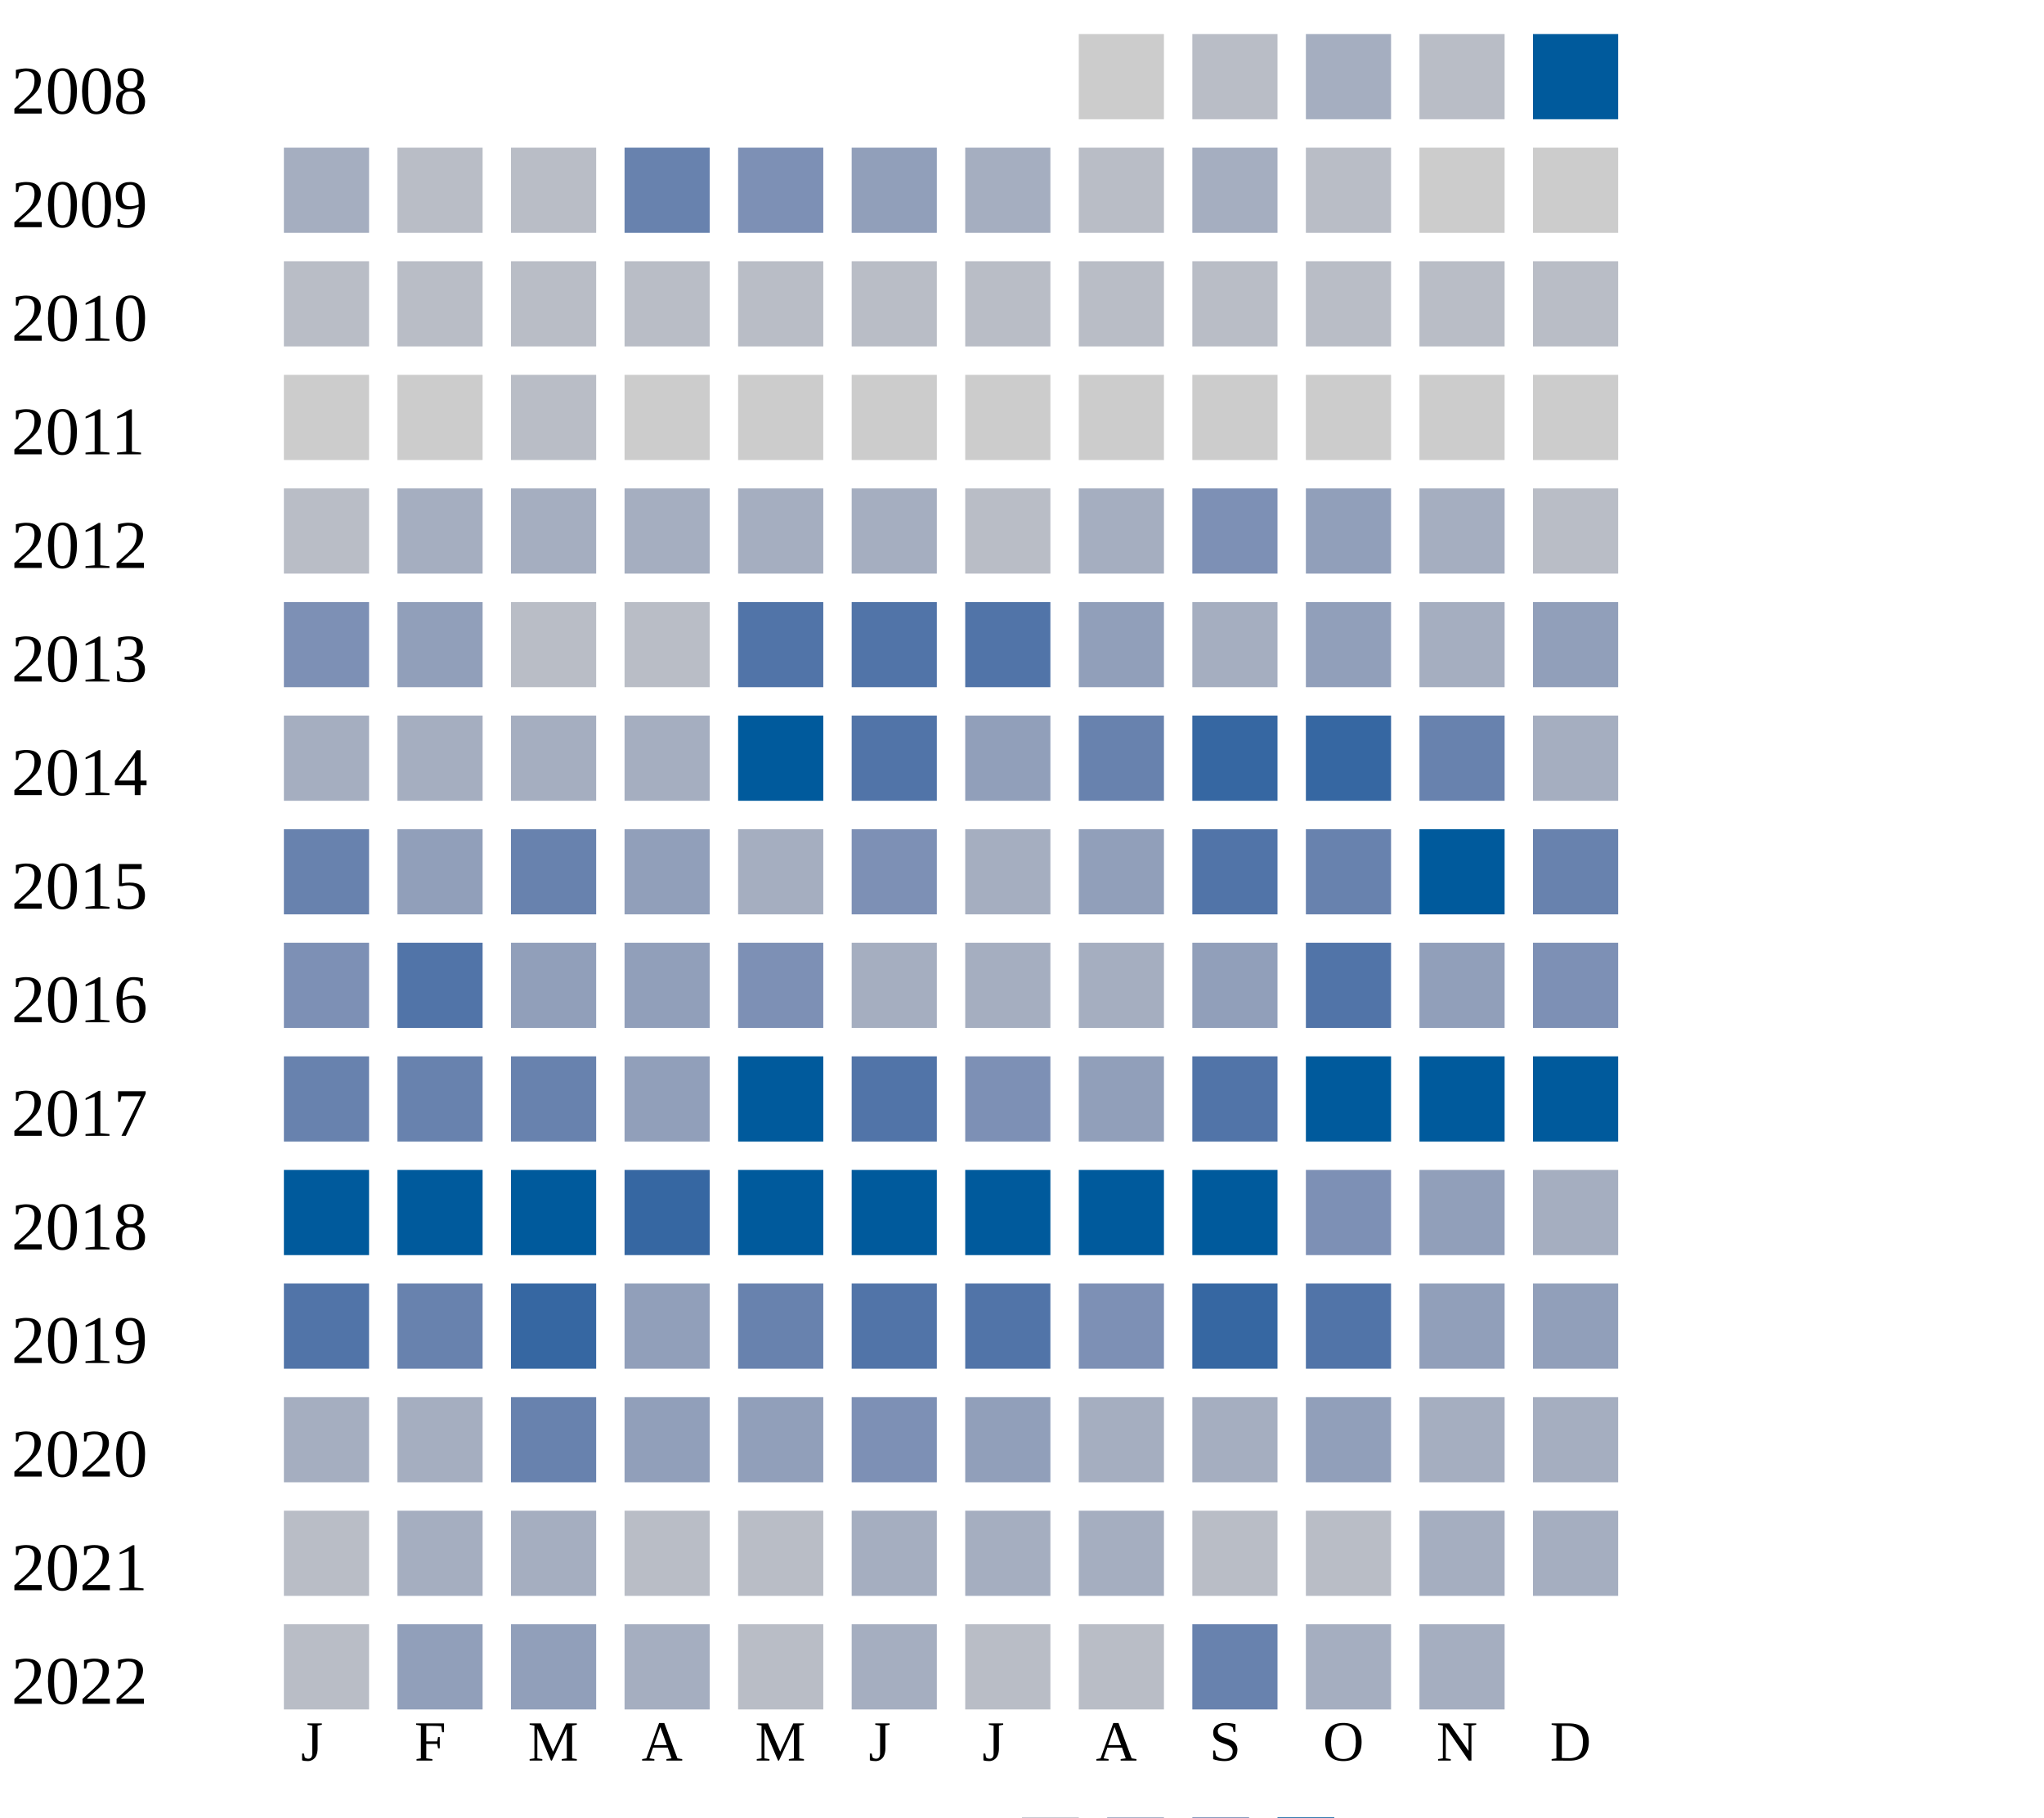
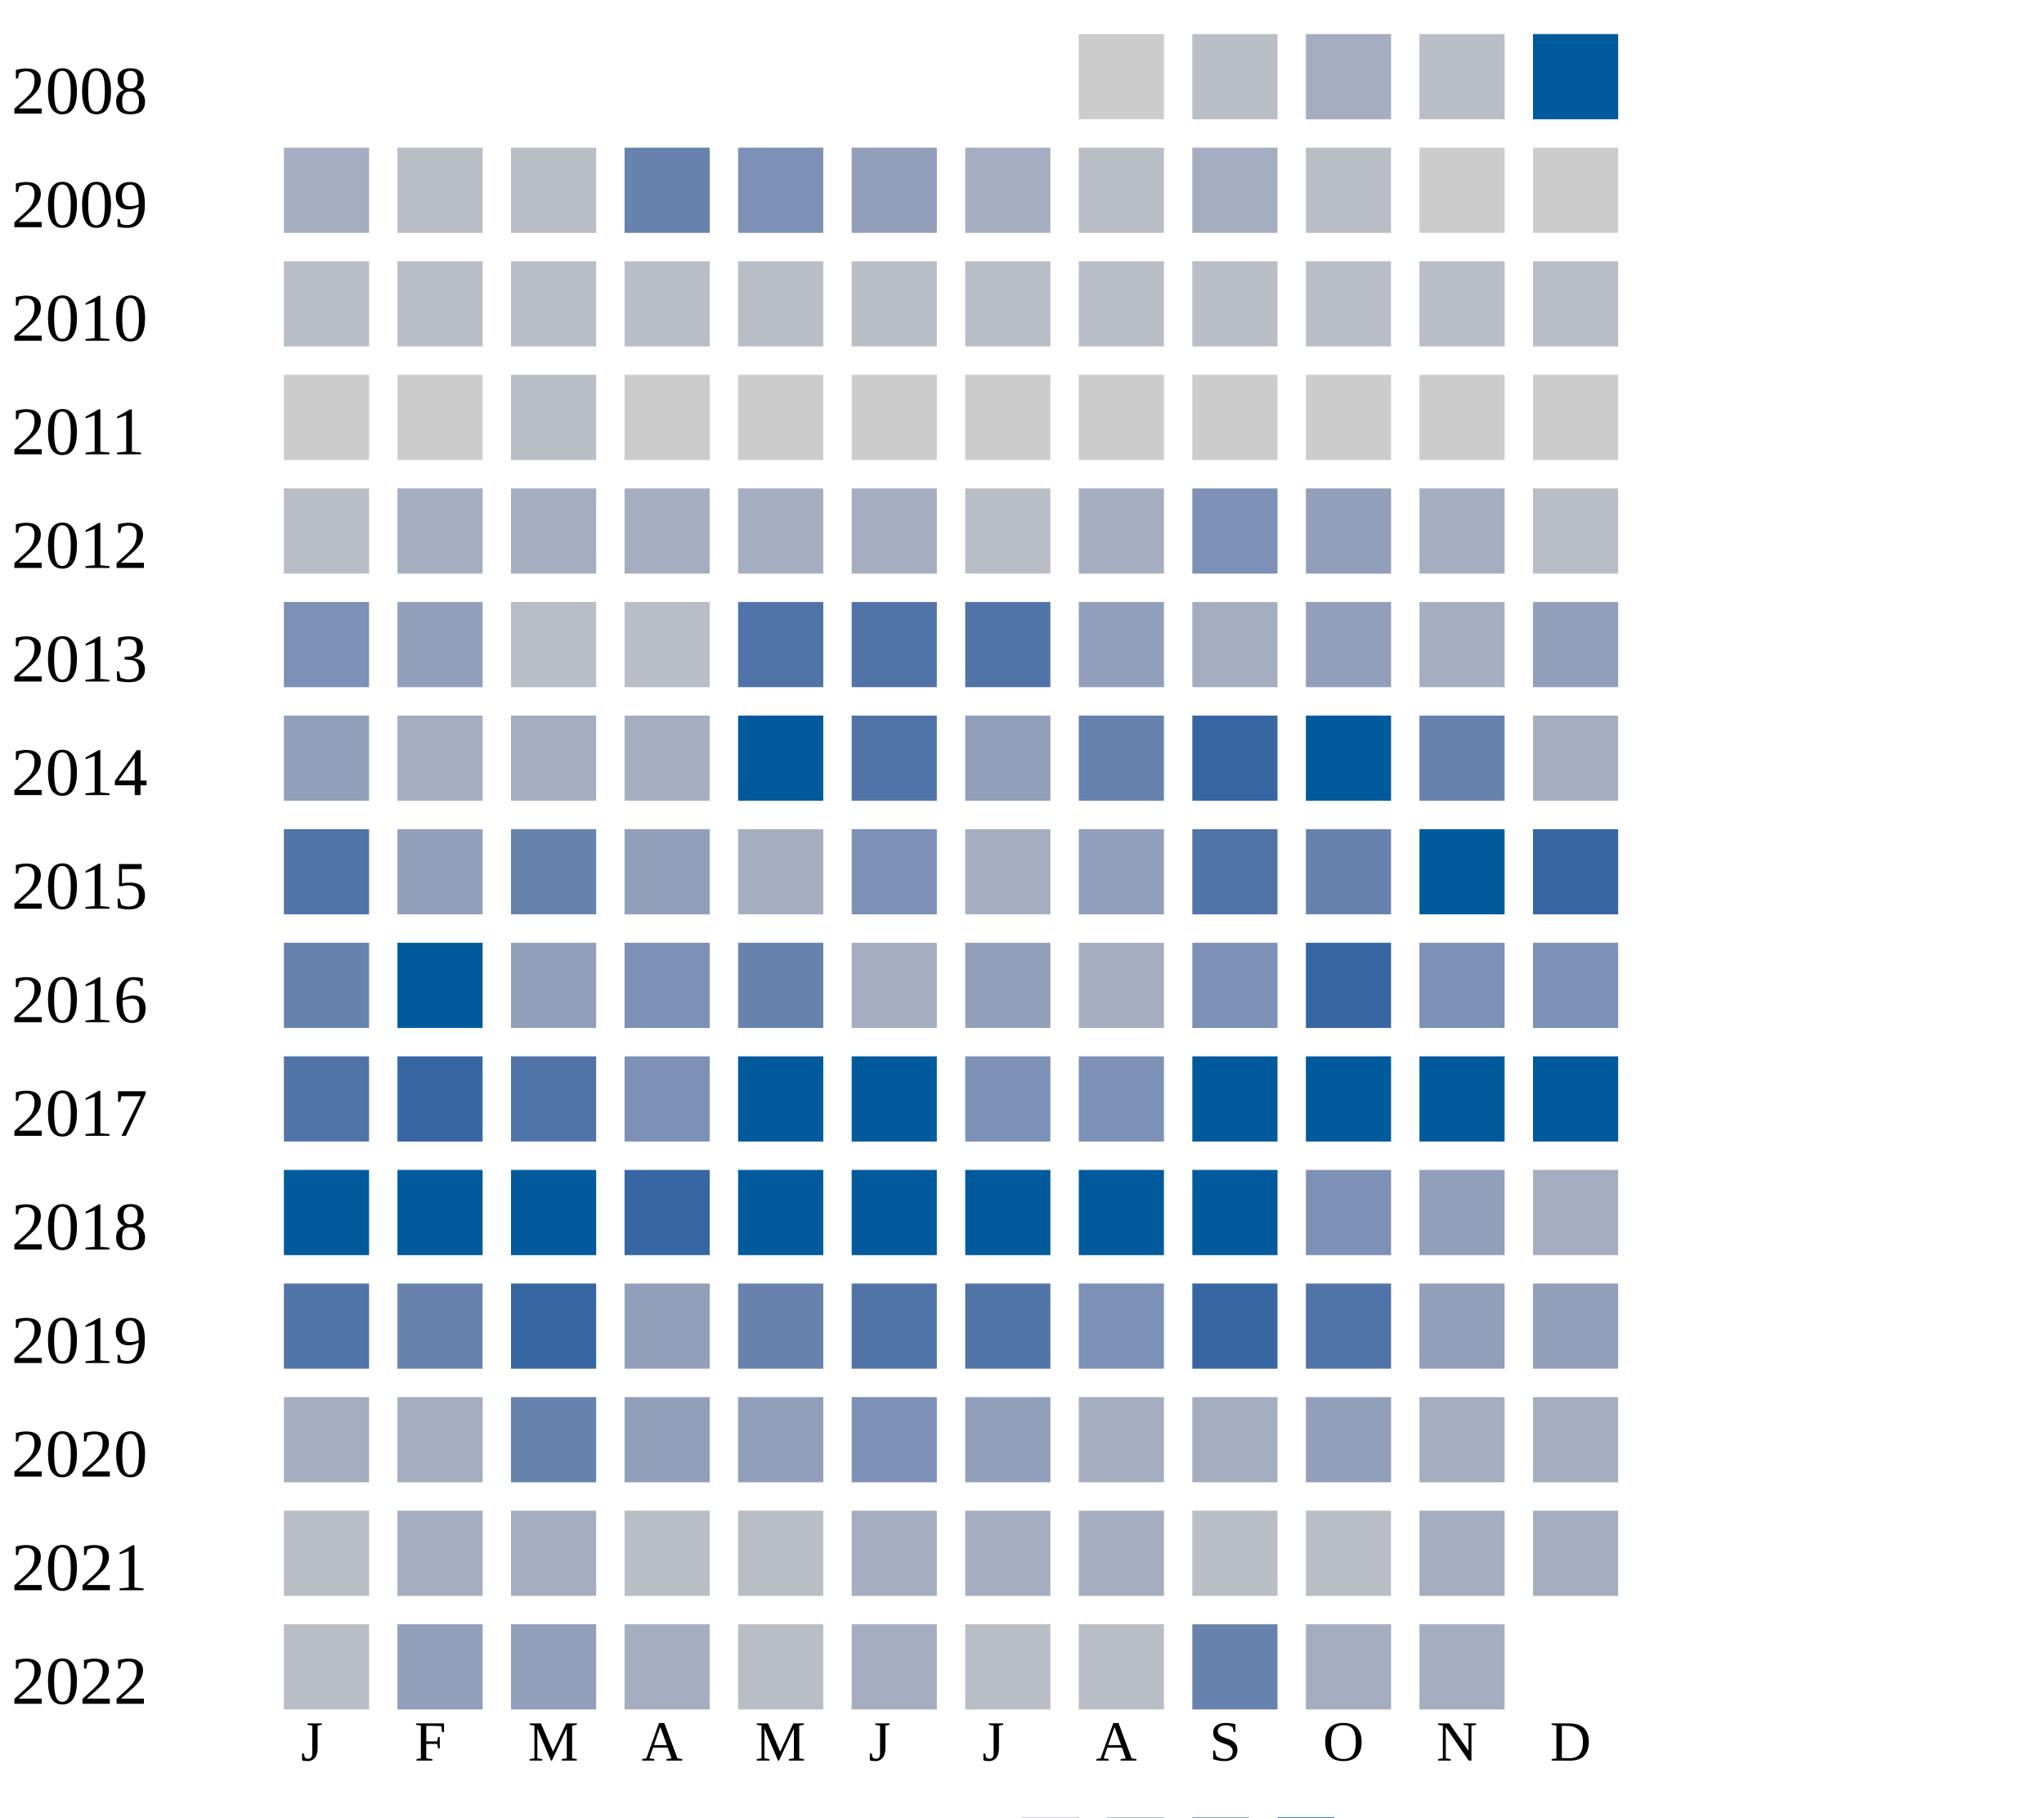
<svg xmlns="http://www.w3.org/2000/svg" width="360" height="320">
  <g transform="translate(0 0)">
    <text x="2" y="20">2008</text>
    <rect x="190" y="6" width="15" height="15" fill="#cccccc" />
    <rect x="210" y="6" width="15" height="15" fill="#b9bdc6" />
    <rect x="230" y="6" width="15" height="15" fill="#a5aec0" />
    <rect x="250" y="6" width="15" height="15" fill="#b9bdc6" />
    <rect x="270" y="6" width="15" height="15" fill="#005a9c" />
  </g>
  <g transform="translate(0 20)">
    <text x="2" y="20">2009</text>
    <rect x="50" y="6" width="15" height="15" fill="#a5aec0" />
    <rect x="70" y="6" width="15" height="15" fill="#b9bdc6" />
    <rect x="90" y="6" width="15" height="15" fill="#b9bdc6" />
    <rect x="110" y="6" width="15" height="15" fill="#6882ae" />
    <rect x="130" y="6" width="15" height="15" fill="#7d90b5" />
    <rect x="150" y="6" width="15" height="15" fill="#919fba" />
    <rect x="170" y="6" width="15" height="15" fill="#a5aec0" />
    <rect x="190" y="6" width="15" height="15" fill="#b9bdc6" />
    <rect x="210" y="6" width="15" height="15" fill="#a5aec0" />
    <rect x="230" y="6" width="15" height="15" fill="#b9bdc6" />
    <rect x="250" y="6" width="15" height="15" fill="#cccccc" />
    <rect x="270" y="6" width="15" height="15" fill="#cccccc" />
  </g>
  <g transform="translate(0 40)">
    <text x="2" y="20">2010</text>
    <rect x="50" y="6" width="15" height="15" fill="#b9bdc6" />
    <rect x="70" y="6" width="15" height="15" fill="#b9bdc6" />
    <rect x="90" y="6" width="15" height="15" fill="#b9bdc6" />
    <rect x="110" y="6" width="15" height="15" fill="#b9bdc6" />
    <rect x="130" y="6" width="15" height="15" fill="#b9bdc6" />
    <rect x="150" y="6" width="15" height="15" fill="#b9bdc6" />
    <rect x="170" y="6" width="15" height="15" fill="#b9bdc6" />
    <rect x="190" y="6" width="15" height="15" fill="#b9bdc6" />
    <rect x="210" y="6" width="15" height="15" fill="#b9bdc6" />
    <rect x="230" y="6" width="15" height="15" fill="#b9bdc6" />
    <rect x="250" y="6" width="15" height="15" fill="#b9bdc6" />
    <rect x="270" y="6" width="15" height="15" fill="#b9bdc6" />
  </g>
  <g transform="translate(0 60)">
    <text x="2" y="20">2011</text>
    <rect x="50" y="6" width="15" height="15" fill="#cccccc" />
    <rect x="70" y="6" width="15" height="15" fill="#cccccc" />
    <rect x="90" y="6" width="15" height="15" fill="#b9bdc6" />
    <rect x="110" y="6" width="15" height="15" fill="#cccccc" />
    <rect x="130" y="6" width="15" height="15" fill="#cccccc" />
    <rect x="150" y="6" width="15" height="15" fill="#cccccc" />
    <rect x="170" y="6" width="15" height="15" fill="#cccccc" />
    <rect x="190" y="6" width="15" height="15" fill="#cccccc" />
    <rect x="210" y="6" width="15" height="15" fill="#cccccc" />
    <rect x="230" y="6" width="15" height="15" fill="#cccccc" />
    <rect x="250" y="6" width="15" height="15" fill="#cccccc" />
    <rect x="270" y="6" width="15" height="15" fill="#cccccc" />
  </g>
  <g transform="translate(0 80)">
    <text x="2" y="20">2012</text>
    <rect x="50" y="6" width="15" height="15" fill="#b9bdc6" />
    <rect x="70" y="6" width="15" height="15" fill="#a5aec0" />
    <rect x="90" y="6" width="15" height="15" fill="#a5aec0" />
    <rect x="110" y="6" width="15" height="15" fill="#a5aec0" />
    <rect x="130" y="6" width="15" height="15" fill="#a5aec0" />
    <rect x="150" y="6" width="15" height="15" fill="#a5aec0" />
    <rect x="170" y="6" width="15" height="15" fill="#b9bdc6" />
    <rect x="190" y="6" width="15" height="15" fill="#a5aec0" />
    <rect x="210" y="6" width="15" height="15" fill="#7d90b5" />
    <rect x="230" y="6" width="15" height="15" fill="#919fba" />
    <rect x="250" y="6" width="15" height="15" fill="#a5aec0" />
    <rect x="270" y="6" width="15" height="15" fill="#b9bdc6" />
  </g>
  <g transform="translate(0 100)">
    <text x="2" y="20">2013</text>
    <rect x="50" y="6" width="15" height="15" fill="#7d90b5" />
    <rect x="70" y="6" width="15" height="15" fill="#919fba" />
    <rect x="90" y="6" width="15" height="15" fill="#b9bdc6" />
    <rect x="110" y="6" width="15" height="15" fill="#b9bdc6" />
    <rect x="130" y="6" width="15" height="15" fill="#5174a8" />
    <rect x="150" y="6" width="15" height="15" fill="#5174a8" />
    <rect x="170" y="6" width="15" height="15" fill="#5174a8" />
    <rect x="190" y="6" width="15" height="15" fill="#919fba" />
    <rect x="210" y="6" width="15" height="15" fill="#a5aec0" />
    <rect x="230" y="6" width="15" height="15" fill="#919fba" />
    <rect x="250" y="6" width="15" height="15" fill="#a5aec0" />
    <rect x="270" y="6" width="15" height="15" fill="#919fba" />
  </g>
  <g transform="translate(0 120)">
    <text x="2" y="20">2014</text>
-     <rect x="50" y="6" width="15" height="15" fill="#a5aec0" />
+     <rect x="50" y="6" width="15" height="15" fill="#919fba" />
    <rect x="70" y="6" width="15" height="15" fill="#a5aec0" />
    <rect x="90" y="6" width="15" height="15" fill="#a5aec0" />
    <rect x="110" y="6" width="15" height="15" fill="#a5aec0" />
    <rect x="130" y="6" width="15" height="15" fill="#005a9c" />
    <rect x="150" y="6" width="15" height="15" fill="#5174a8" />
    <rect x="170" y="6" width="15" height="15" fill="#919fba" />
    <rect x="190" y="6" width="15" height="15" fill="#6882ae" />
    <rect x="210" y="6" width="15" height="15" fill="#3667a2" />
-     <rect x="230" y="6" width="15" height="15" fill="#3667a2" />
+     <rect x="230" y="6" width="15" height="15" fill="#005a9c" />
    <rect x="250" y="6" width="15" height="15" fill="#6882ae" />
    <rect x="270" y="6" width="15" height="15" fill="#a5aec0" />
  </g>
  <g transform="translate(0 140)">
    <text x="2" y="20">2015</text>
-     <rect x="50" y="6" width="15" height="15" fill="#6882ae" />
+     <rect x="50" y="6" width="15" height="15" fill="#5174a8" />
    <rect x="70" y="6" width="15" height="15" fill="#919fba" />
    <rect x="90" y="6" width="15" height="15" fill="#6882ae" />
    <rect x="110" y="6" width="15" height="15" fill="#919fba" />
    <rect x="130" y="6" width="15" height="15" fill="#a5aec0" />
    <rect x="150" y="6" width="15" height="15" fill="#7d90b5" />
    <rect x="170" y="6" width="15" height="15" fill="#a5aec0" />
    <rect x="190" y="6" width="15" height="15" fill="#919fba" />
    <rect x="210" y="6" width="15" height="15" fill="#5174a8" />
    <rect x="230" y="6" width="15" height="15" fill="#6882ae" />
    <rect x="250" y="6" width="15" height="15" fill="#005a9c" />
-     <rect x="270" y="6" width="15" height="15" fill="#6882ae" />
+     <rect x="270" y="6" width="15" height="15" fill="#3667a2" />
  </g>
  <g transform="translate(0 160)">
    <text x="2" y="20">2016</text>
-     <rect x="50" y="6" width="15" height="15" fill="#7d90b5" />
-     <rect x="70" y="6" width="15" height="15" fill="#5174a8" />
+     <rect x="50" y="6" width="15" height="15" fill="#6882ae" />
+     <rect x="70" y="6" width="15" height="15" fill="#005a9c" />
    <rect x="90" y="6" width="15" height="15" fill="#919fba" />
-     <rect x="110" y="6" width="15" height="15" fill="#919fba" />
-     <rect x="130" y="6" width="15" height="15" fill="#7d90b5" />
-     <rect x="150" y="6" width="15" height="15" fill="#a5aec0" />
-     <rect x="170" y="6" width="15" height="15" fill="#a5aec0" />
-     <rect x="190" y="6" width="15" height="15" fill="#a5aec0" />
-     <rect x="210" y="6" width="15" height="15" fill="#919fba" />
-     <rect x="230" y="6" width="15" height="15" fill="#5174a8" />
-     <rect x="250" y="6" width="15" height="15" fill="#919fba" />
+     <rect x="110" y="6" width="15" height="15" fill="#7d90b5" />
+     <rect x="130" y="6" width="15" height="15" fill="#6882ae" />
+     <rect x="150" y="6" width="15" height="15" fill="#a5aec0" />
+     <rect x="170" y="6" width="15" height="15" fill="#919fba" />
+     <rect x="190" y="6" width="15" height="15" fill="#a5aec0" />
+     <rect x="210" y="6" width="15" height="15" fill="#7d90b5" />
+     <rect x="230" y="6" width="15" height="15" fill="#3667a2" />
+     <rect x="250" y="6" width="15" height="15" fill="#7d90b5" />
    <rect x="270" y="6" width="15" height="15" fill="#7d90b5" />
  </g>
  <g transform="translate(0 180)">
    <text x="2" y="20">2017</text>
-     <rect x="50" y="6" width="15" height="15" fill="#6882ae" />
-     <rect x="70" y="6" width="15" height="15" fill="#6882ae" />
-     <rect x="90" y="6" width="15" height="15" fill="#6882ae" />
-     <rect x="110" y="6" width="15" height="15" fill="#919fba" />
+     <rect x="50" y="6" width="15" height="15" fill="#5174a8" />
+     <rect x="70" y="6" width="15" height="15" fill="#3667a2" />
+     <rect x="90" y="6" width="15" height="15" fill="#5174a8" />
+     <rect x="110" y="6" width="15" height="15" fill="#7d90b5" />
    <rect x="130" y="6" width="15" height="15" fill="#005a9c" />
-     <rect x="150" y="6" width="15" height="15" fill="#5174a8" />
+     <rect x="150" y="6" width="15" height="15" fill="#005a9c" />
    <rect x="170" y="6" width="15" height="15" fill="#7d90b5" />
-     <rect x="190" y="6" width="15" height="15" fill="#919fba" />
-     <rect x="210" y="6" width="15" height="15" fill="#5174a8" />
+     <rect x="190" y="6" width="15" height="15" fill="#7d90b5" />
+     <rect x="210" y="6" width="15" height="15" fill="#005a9c" />
    <rect x="230" y="6" width="15" height="15" fill="#005a9c" />
    <rect x="250" y="6" width="15" height="15" fill="#005a9c" />
    <rect x="270" y="6" width="15" height="15" fill="#005a9c" />
  </g>
  <g transform="translate(0 200)">
    <text x="2" y="20">2018</text>
    <rect x="50" y="6" width="15" height="15" fill="#005a9c" />
    <rect x="70" y="6" width="15" height="15" fill="#005a9c" />
    <rect x="90" y="6" width="15" height="15" fill="#005a9c" />
    <rect x="110" y="6" width="15" height="15" fill="#3667a2" />
    <rect x="130" y="6" width="15" height="15" fill="#005a9c" />
    <rect x="150" y="6" width="15" height="15" fill="#005a9c" />
    <rect x="170" y="6" width="15" height="15" fill="#005a9c" />
    <rect x="190" y="6" width="15" height="15" fill="#005a9c" />
    <rect x="210" y="6" width="15" height="15" fill="#005a9c" />
    <rect x="230" y="6" width="15" height="15" fill="#7d90b5" />
    <rect x="250" y="6" width="15" height="15" fill="#919fba" />
    <rect x="270" y="6" width="15" height="15" fill="#a5aec0" />
  </g>
  <g transform="translate(0 220)">
    <text x="2" y="20">2019</text>
    <rect x="50" y="6" width="15" height="15" fill="#5174a8" />
    <rect x="70" y="6" width="15" height="15" fill="#6882ae" />
    <rect x="90" y="6" width="15" height="15" fill="#3667a2" />
    <rect x="110" y="6" width="15" height="15" fill="#919fba" />
    <rect x="130" y="6" width="15" height="15" fill="#6882ae" />
    <rect x="150" y="6" width="15" height="15" fill="#5174a8" />
    <rect x="170" y="6" width="15" height="15" fill="#5174a8" />
    <rect x="190" y="6" width="15" height="15" fill="#7d90b5" />
    <rect x="210" y="6" width="15" height="15" fill="#3667a2" />
    <rect x="230" y="6" width="15" height="15" fill="#5174a8" />
    <rect x="250" y="6" width="15" height="15" fill="#919fba" />
    <rect x="270" y="6" width="15" height="15" fill="#919fba" />
  </g>
  <g transform="translate(0 240)">
    <text x="2" y="20">2020</text>
    <rect x="50" y="6" width="15" height="15" fill="#a5aec0" />
    <rect x="70" y="6" width="15" height="15" fill="#a5aec0" />
    <rect x="90" y="6" width="15" height="15" fill="#6882ae" />
    <rect x="110" y="6" width="15" height="15" fill="#919fba" />
    <rect x="130" y="6" width="15" height="15" fill="#919fba" />
    <rect x="150" y="6" width="15" height="15" fill="#7d90b5" />
    <rect x="170" y="6" width="15" height="15" fill="#919fba" />
    <rect x="190" y="6" width="15" height="15" fill="#a5aec0" />
    <rect x="210" y="6" width="15" height="15" fill="#a5aec0" />
    <rect x="230" y="6" width="15" height="15" fill="#919fba" />
    <rect x="250" y="6" width="15" height="15" fill="#a5aec0" />
    <rect x="270" y="6" width="15" height="15" fill="#a5aec0" />
  </g>
  <g transform="translate(0 260)">
    <text x="2" y="20">2021</text>
    <rect x="50" y="6" width="15" height="15" fill="#b9bdc6" />
    <rect x="70" y="6" width="15" height="15" fill="#a5aec0" />
    <rect x="90" y="6" width="15" height="15" fill="#a5aec0" />
    <rect x="110" y="6" width="15" height="15" fill="#b9bdc6" />
    <rect x="130" y="6" width="15" height="15" fill="#b9bdc6" />
    <rect x="150" y="6" width="15" height="15" fill="#a5aec0" />
    <rect x="170" y="6" width="15" height="15" fill="#a5aec0" />
    <rect x="190" y="6" width="15" height="15" fill="#a5aec0" />
    <rect x="210" y="6" width="15" height="15" fill="#b9bdc6" />
    <rect x="230" y="6" width="15" height="15" fill="#b9bdc6" />
    <rect x="250" y="6" width="15" height="15" fill="#a5aec0" />
    <rect x="270" y="6" width="15" height="15" fill="#a5aec0" />
  </g>
  <g transform="translate(0 280)">
    <text x="2" y="20">2022</text>
    <rect x="50" y="6" width="15" height="15" fill="#b9bdc6" />
    <rect x="70" y="6" width="15" height="15" fill="#919fba" />
    <rect x="90" y="6" width="15" height="15" fill="#919fba" />
    <rect x="110" y="6" width="15" height="15" fill="#a5aec0" />
    <rect x="130" y="6" width="15" height="15" fill="#b9bdc6" />
    <rect x="150" y="6" width="15" height="15" fill="#a5aec0" />
    <rect x="170" y="6" width="15" height="15" fill="#b9bdc6" />
    <rect x="190" y="6" width="15" height="15" fill="#b9bdc6" />
    <rect x="210" y="6" width="15" height="15" fill="#6882ae" />
    <rect x="230" y="6" width="15" height="15" fill="#a5aec0" />
    <rect x="250" y="6" width="15" height="15" fill="#a5aec0" />
  </g>
  <text style="font-size: 10px; text-align: center" x="53" y="310">J</text>
  <text style="font-size: 10px; text-align: center" x="73" y="310">F</text>
  <text style="font-size: 10px; text-align: center" x="93" y="310">M</text>
  <text style="font-size: 10px; text-align: center" x="113" y="310">A</text>
  <text style="font-size: 10px; text-align: center" x="133" y="310">M</text>
  <text style="font-size: 10px; text-align: center" x="153" y="310">J</text>
  <text style="font-size: 10px; text-align: center" x="173" y="310">J</text>
  <text style="font-size: 10px; text-align: center" x="193" y="310">A</text>
  <text style="font-size: 10px; text-align: center" x="213" y="310">S</text>
  <text style="font-size: 10px; text-align: center" x="233" y="310">O</text>
  <text style="font-size: 10px; text-align: center" x="253" y="310">N</text>
  <text style="font-size: 10px; text-align: center" x="273" y="310">D</text>
  <text style="font-size: 10px;" x="155" y="329">Less</text>
  <rect fill="#b9bdc6" width="10" height="10" x="180" y="320" />
  <rect fill="#919fba" width="10" height="10" x="195" y="320" />
  <rect fill="#6882ae" width="10" height="10" x="210" y="320" />
  <rect fill="#005a9c" width="10" height="10" x="225" y="320" />
  <text x="240" y="329" style="font-size: 10px;">More</text>
</svg>
